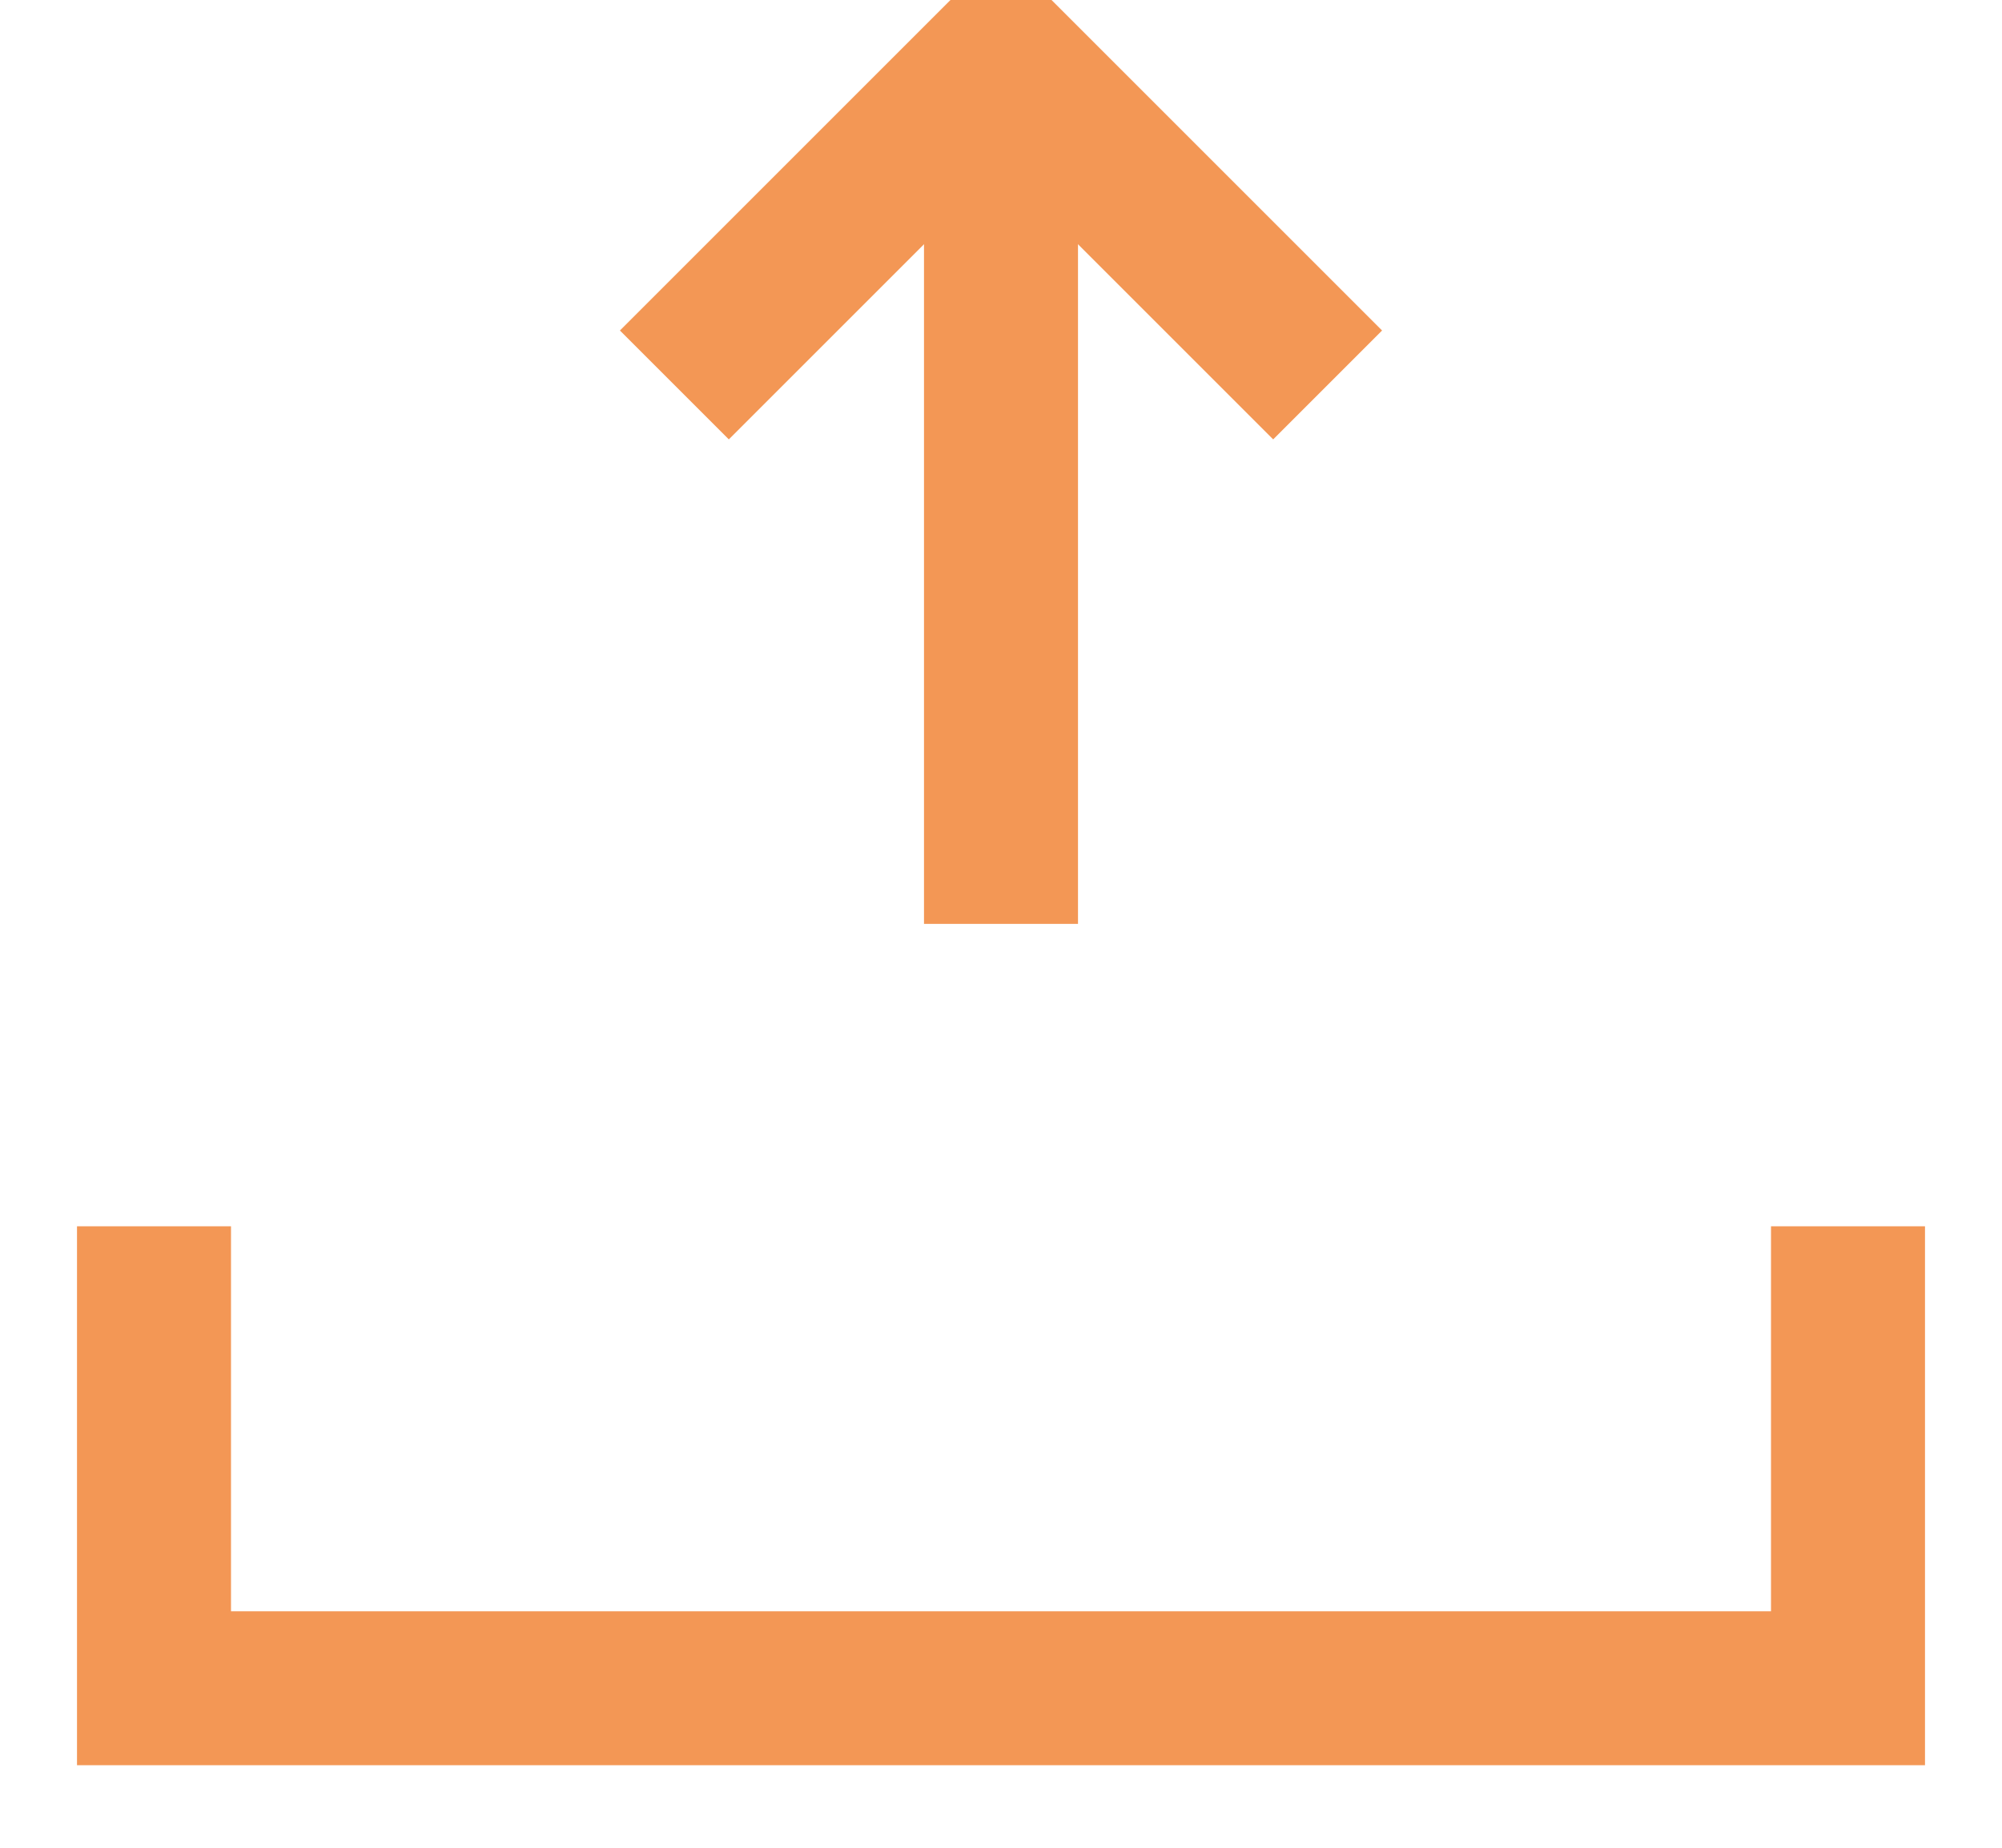
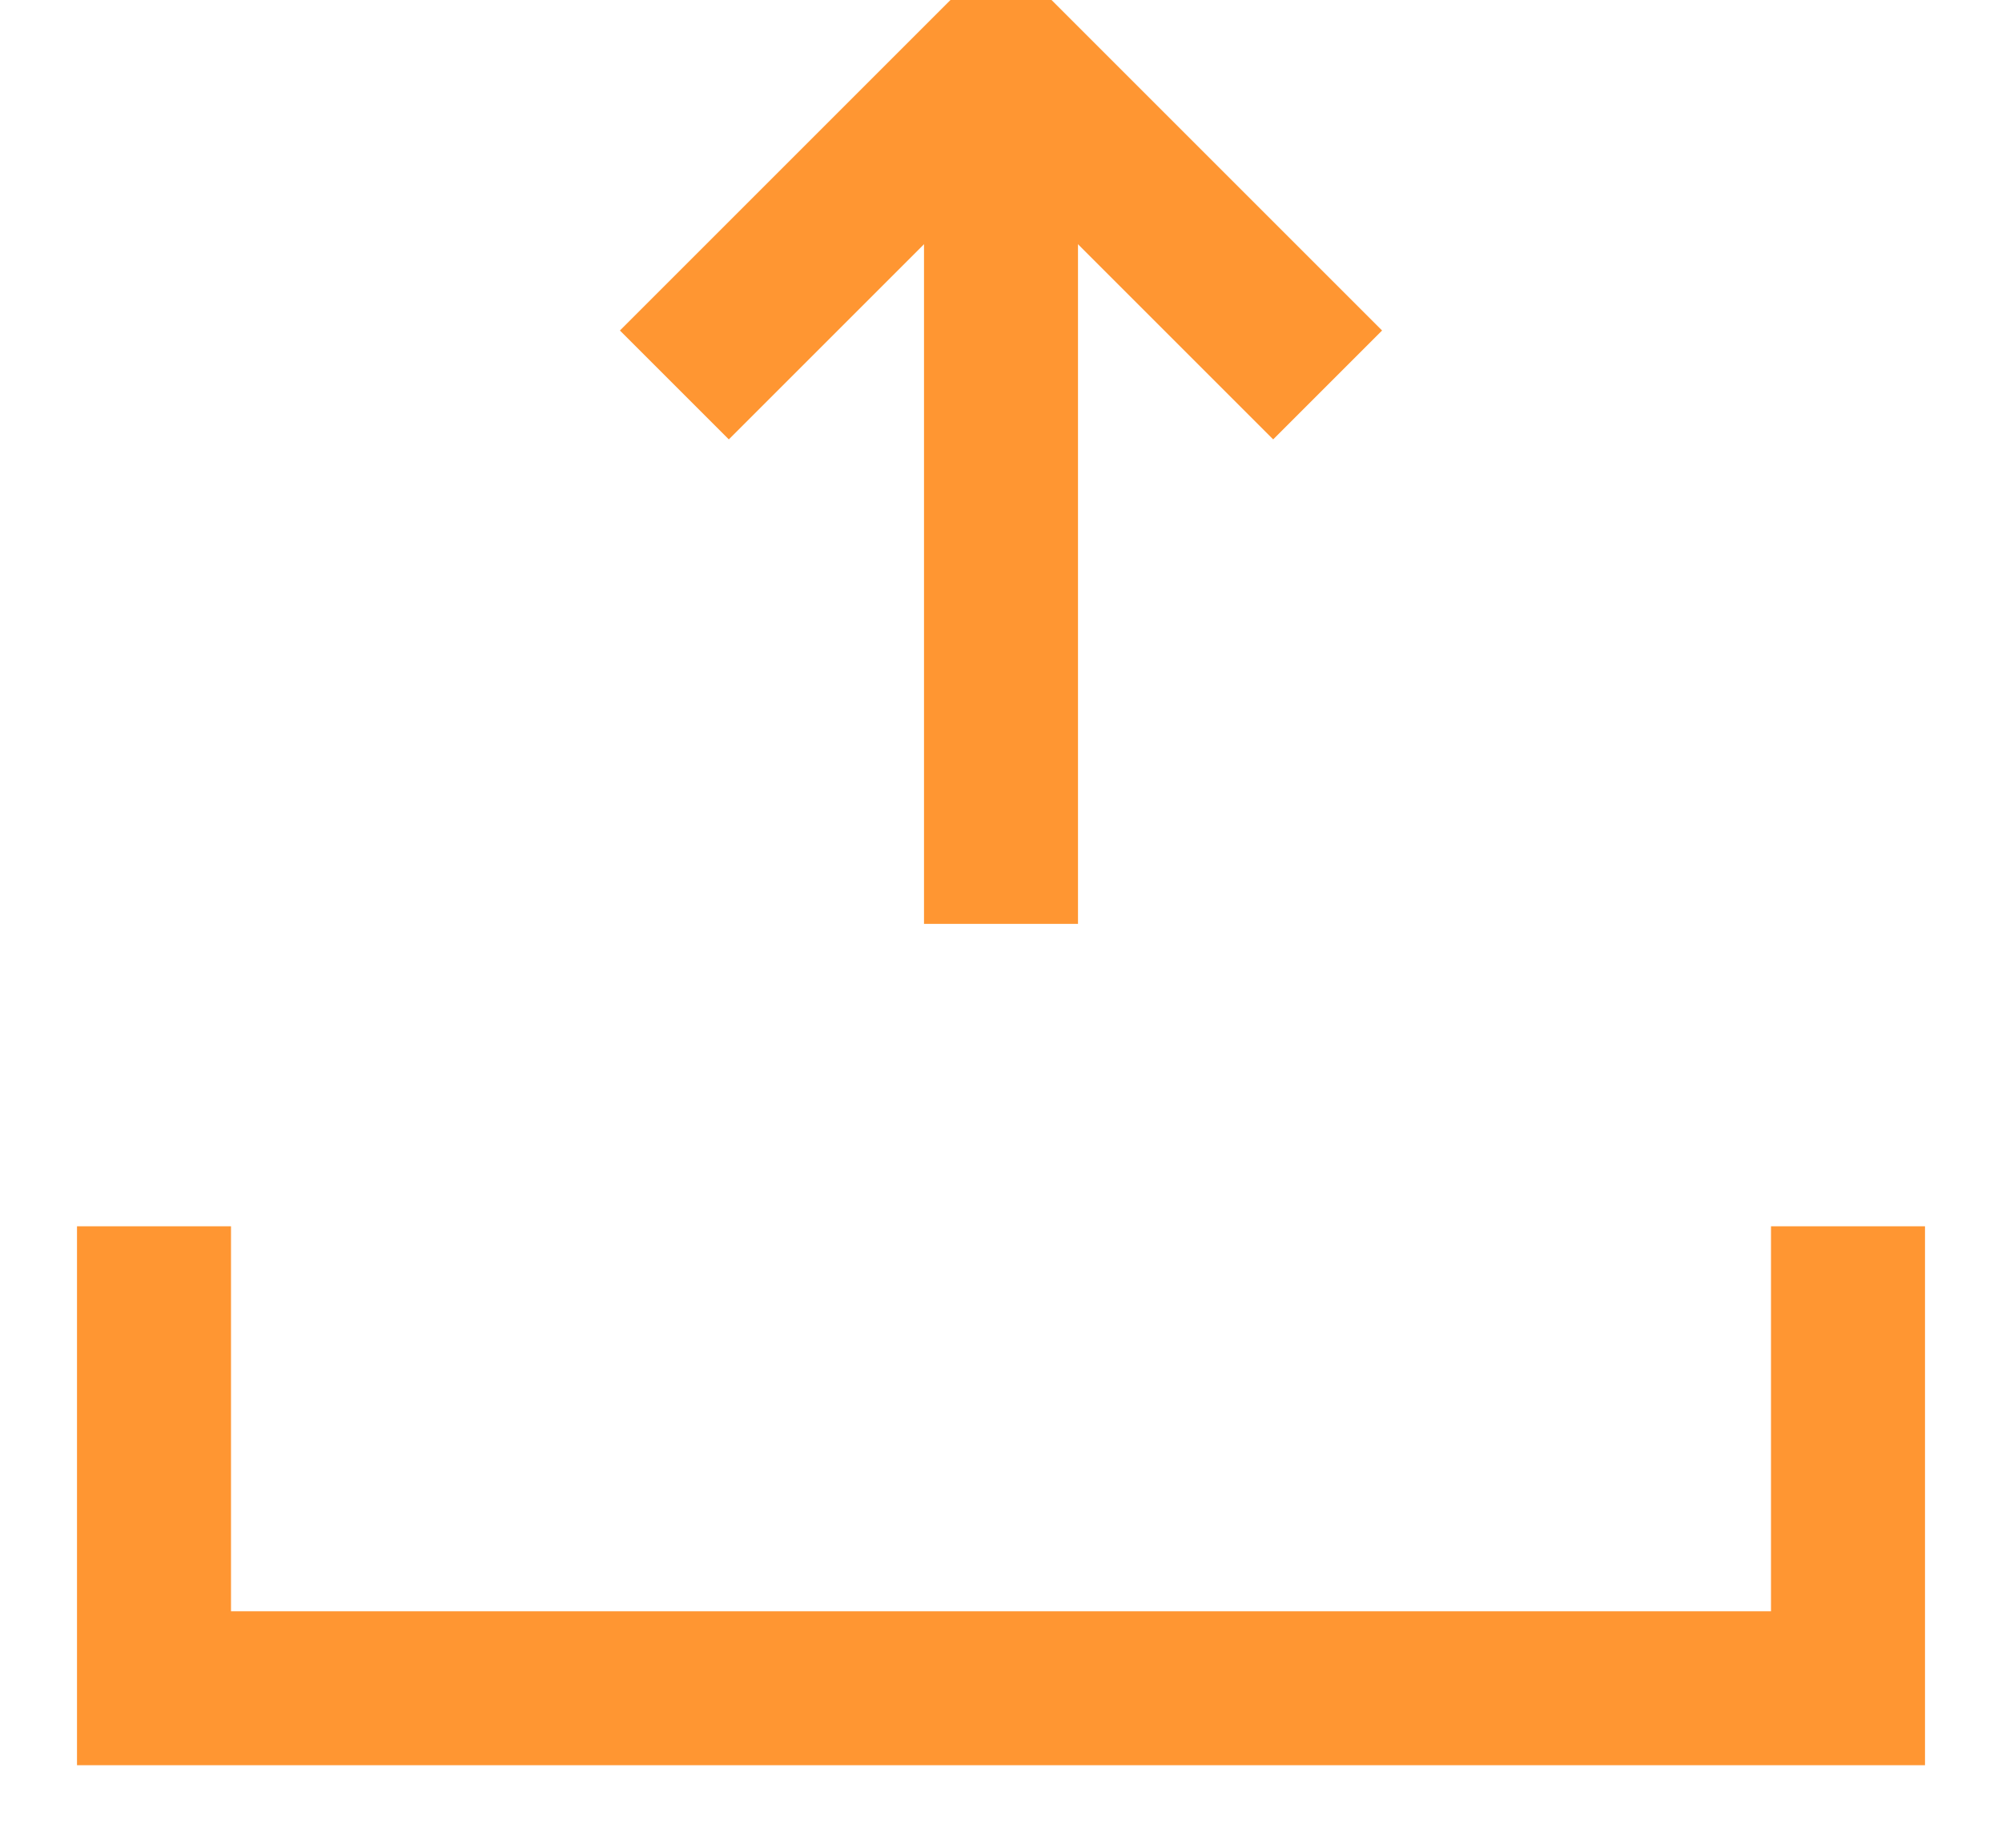
<svg xmlns="http://www.w3.org/2000/svg" width="13" height="12" viewBox="0 0 13 12">
  <g fill="none" fill-rule="evenodd">
-     <path stroke="#F39755" d="M4.379 2.5L6.5.379 8.621 2.5M12 7.964v3H1v-3" />
-     <path fill="#F39755" d="M6 1h1v5H6z" />
+     <path stroke="#ff9632" d="M4.379 2.5L6.5.379 8.621 2.5M12 7.964v3H1v-3" />
+     <path fill="#ff9632" d="M6 1h1v5H6z" />
  </g>
</svg>
